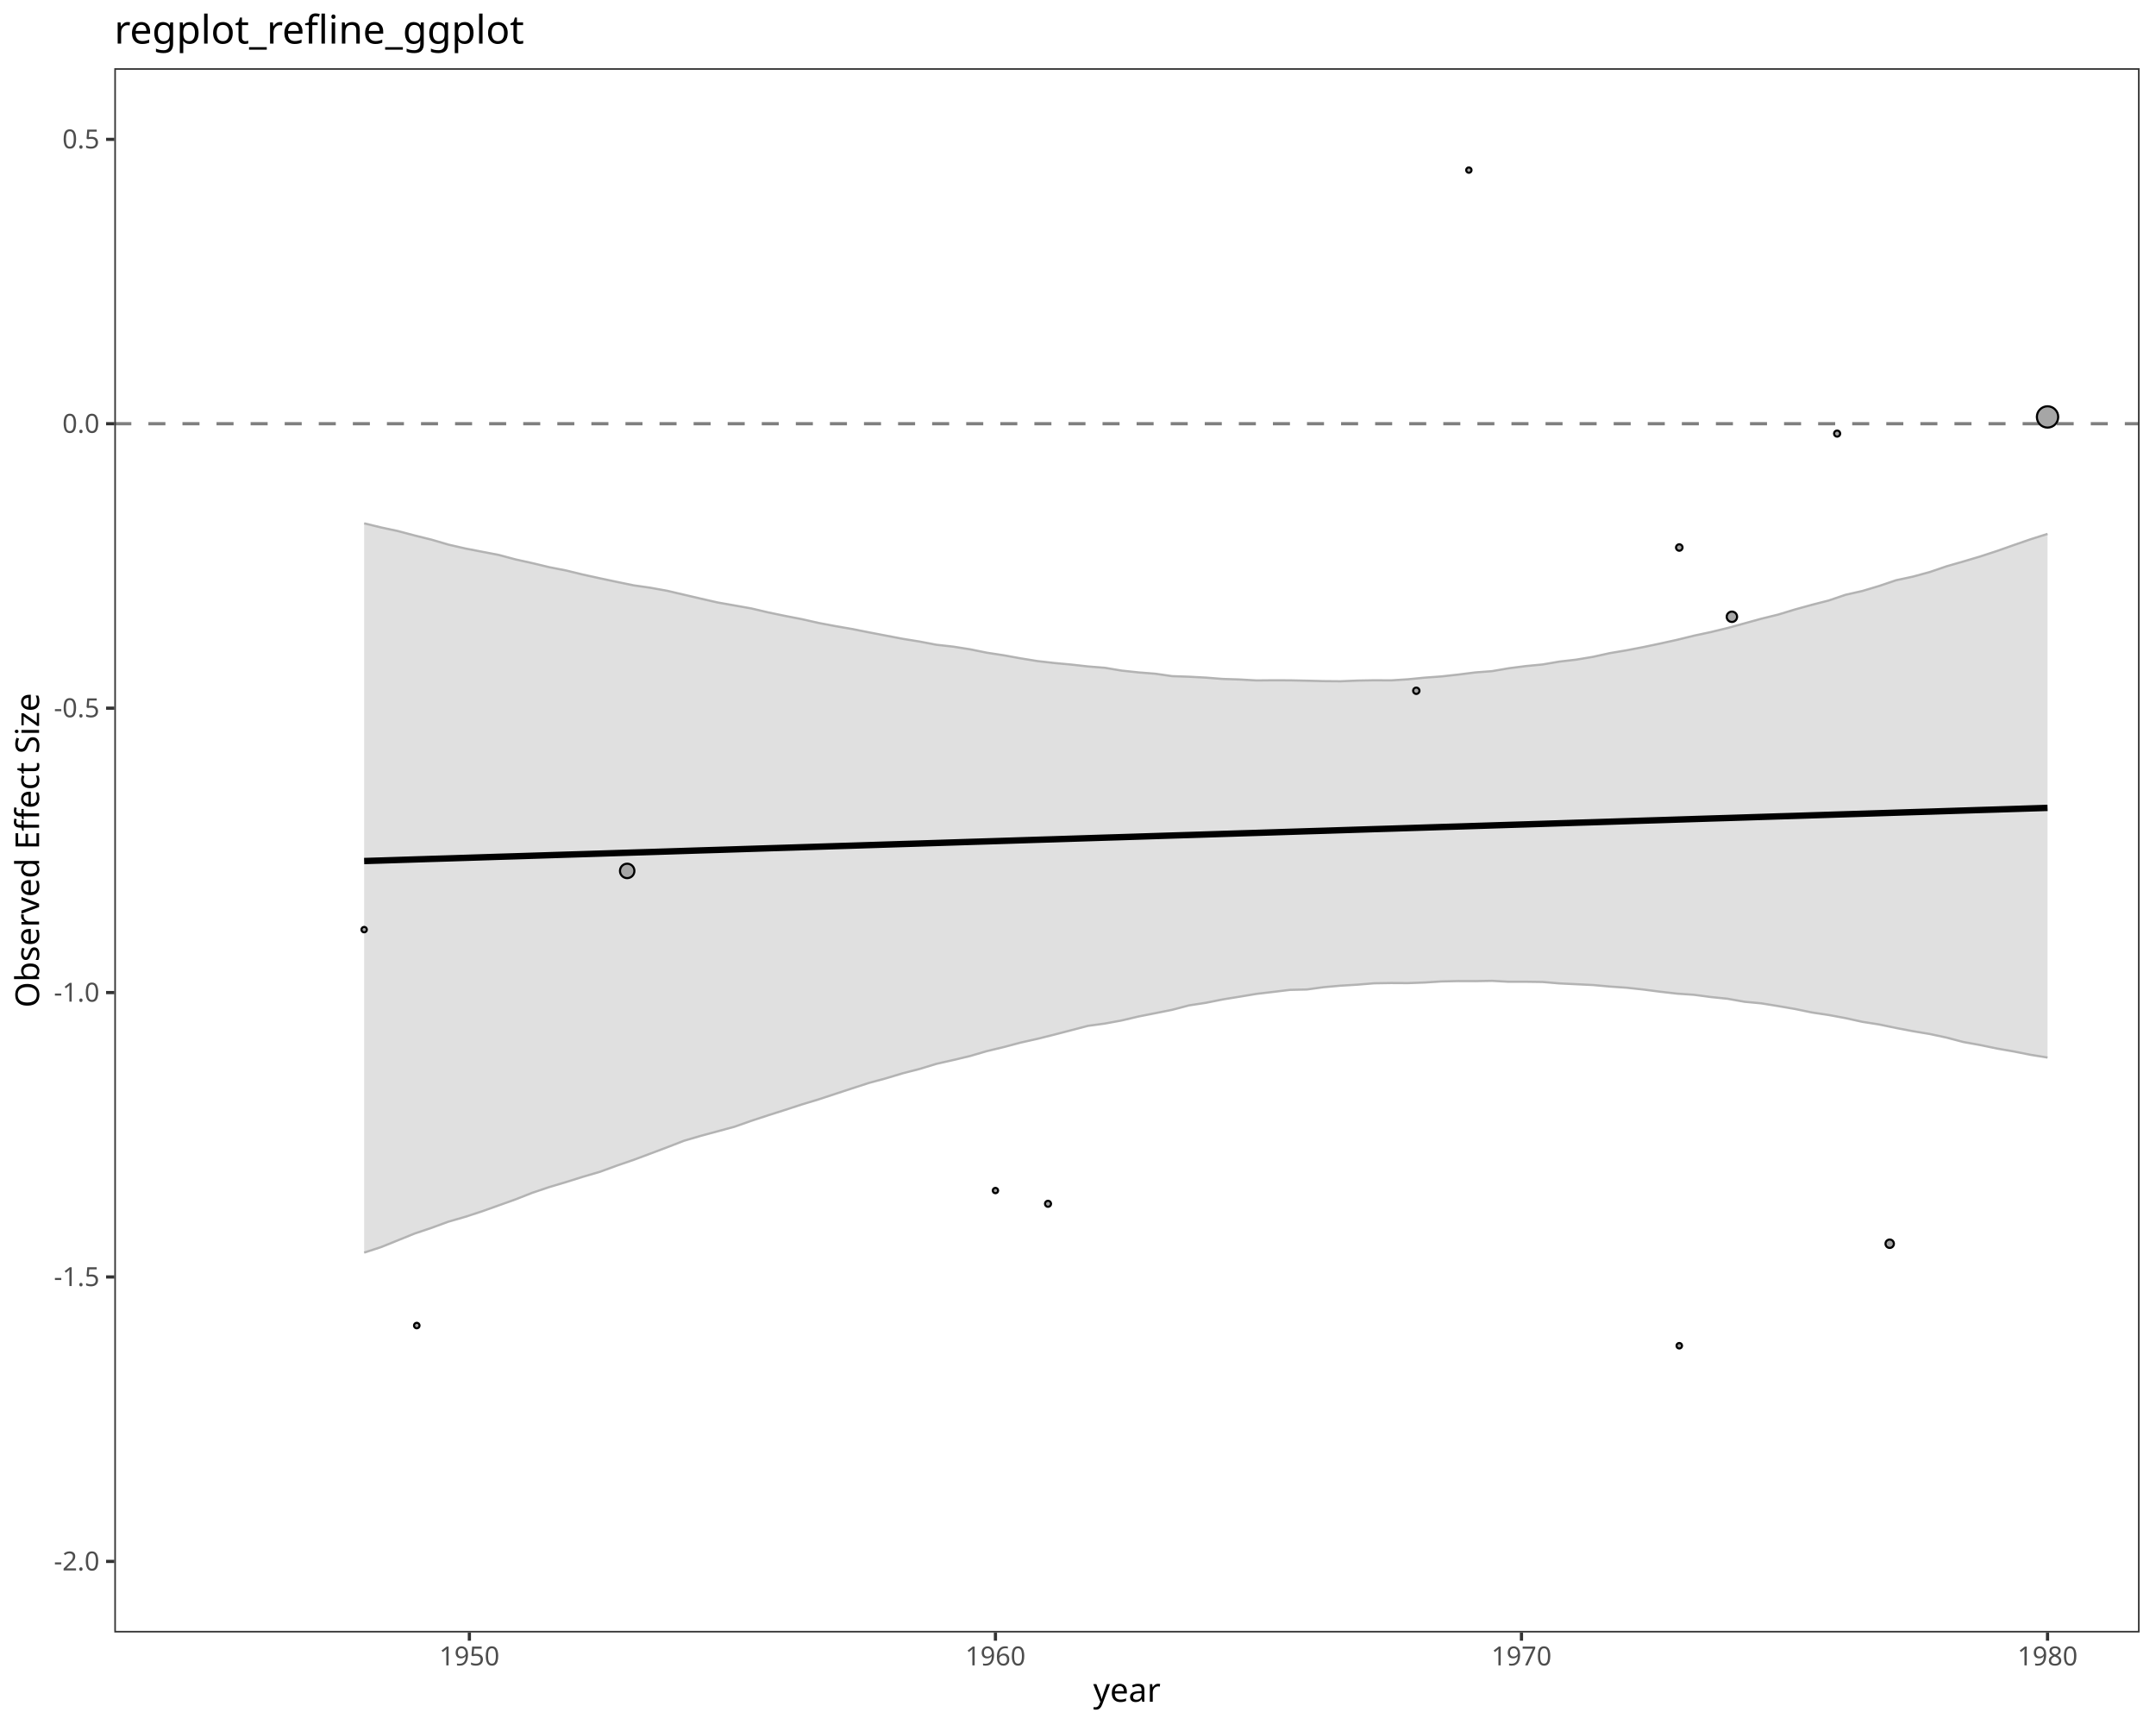
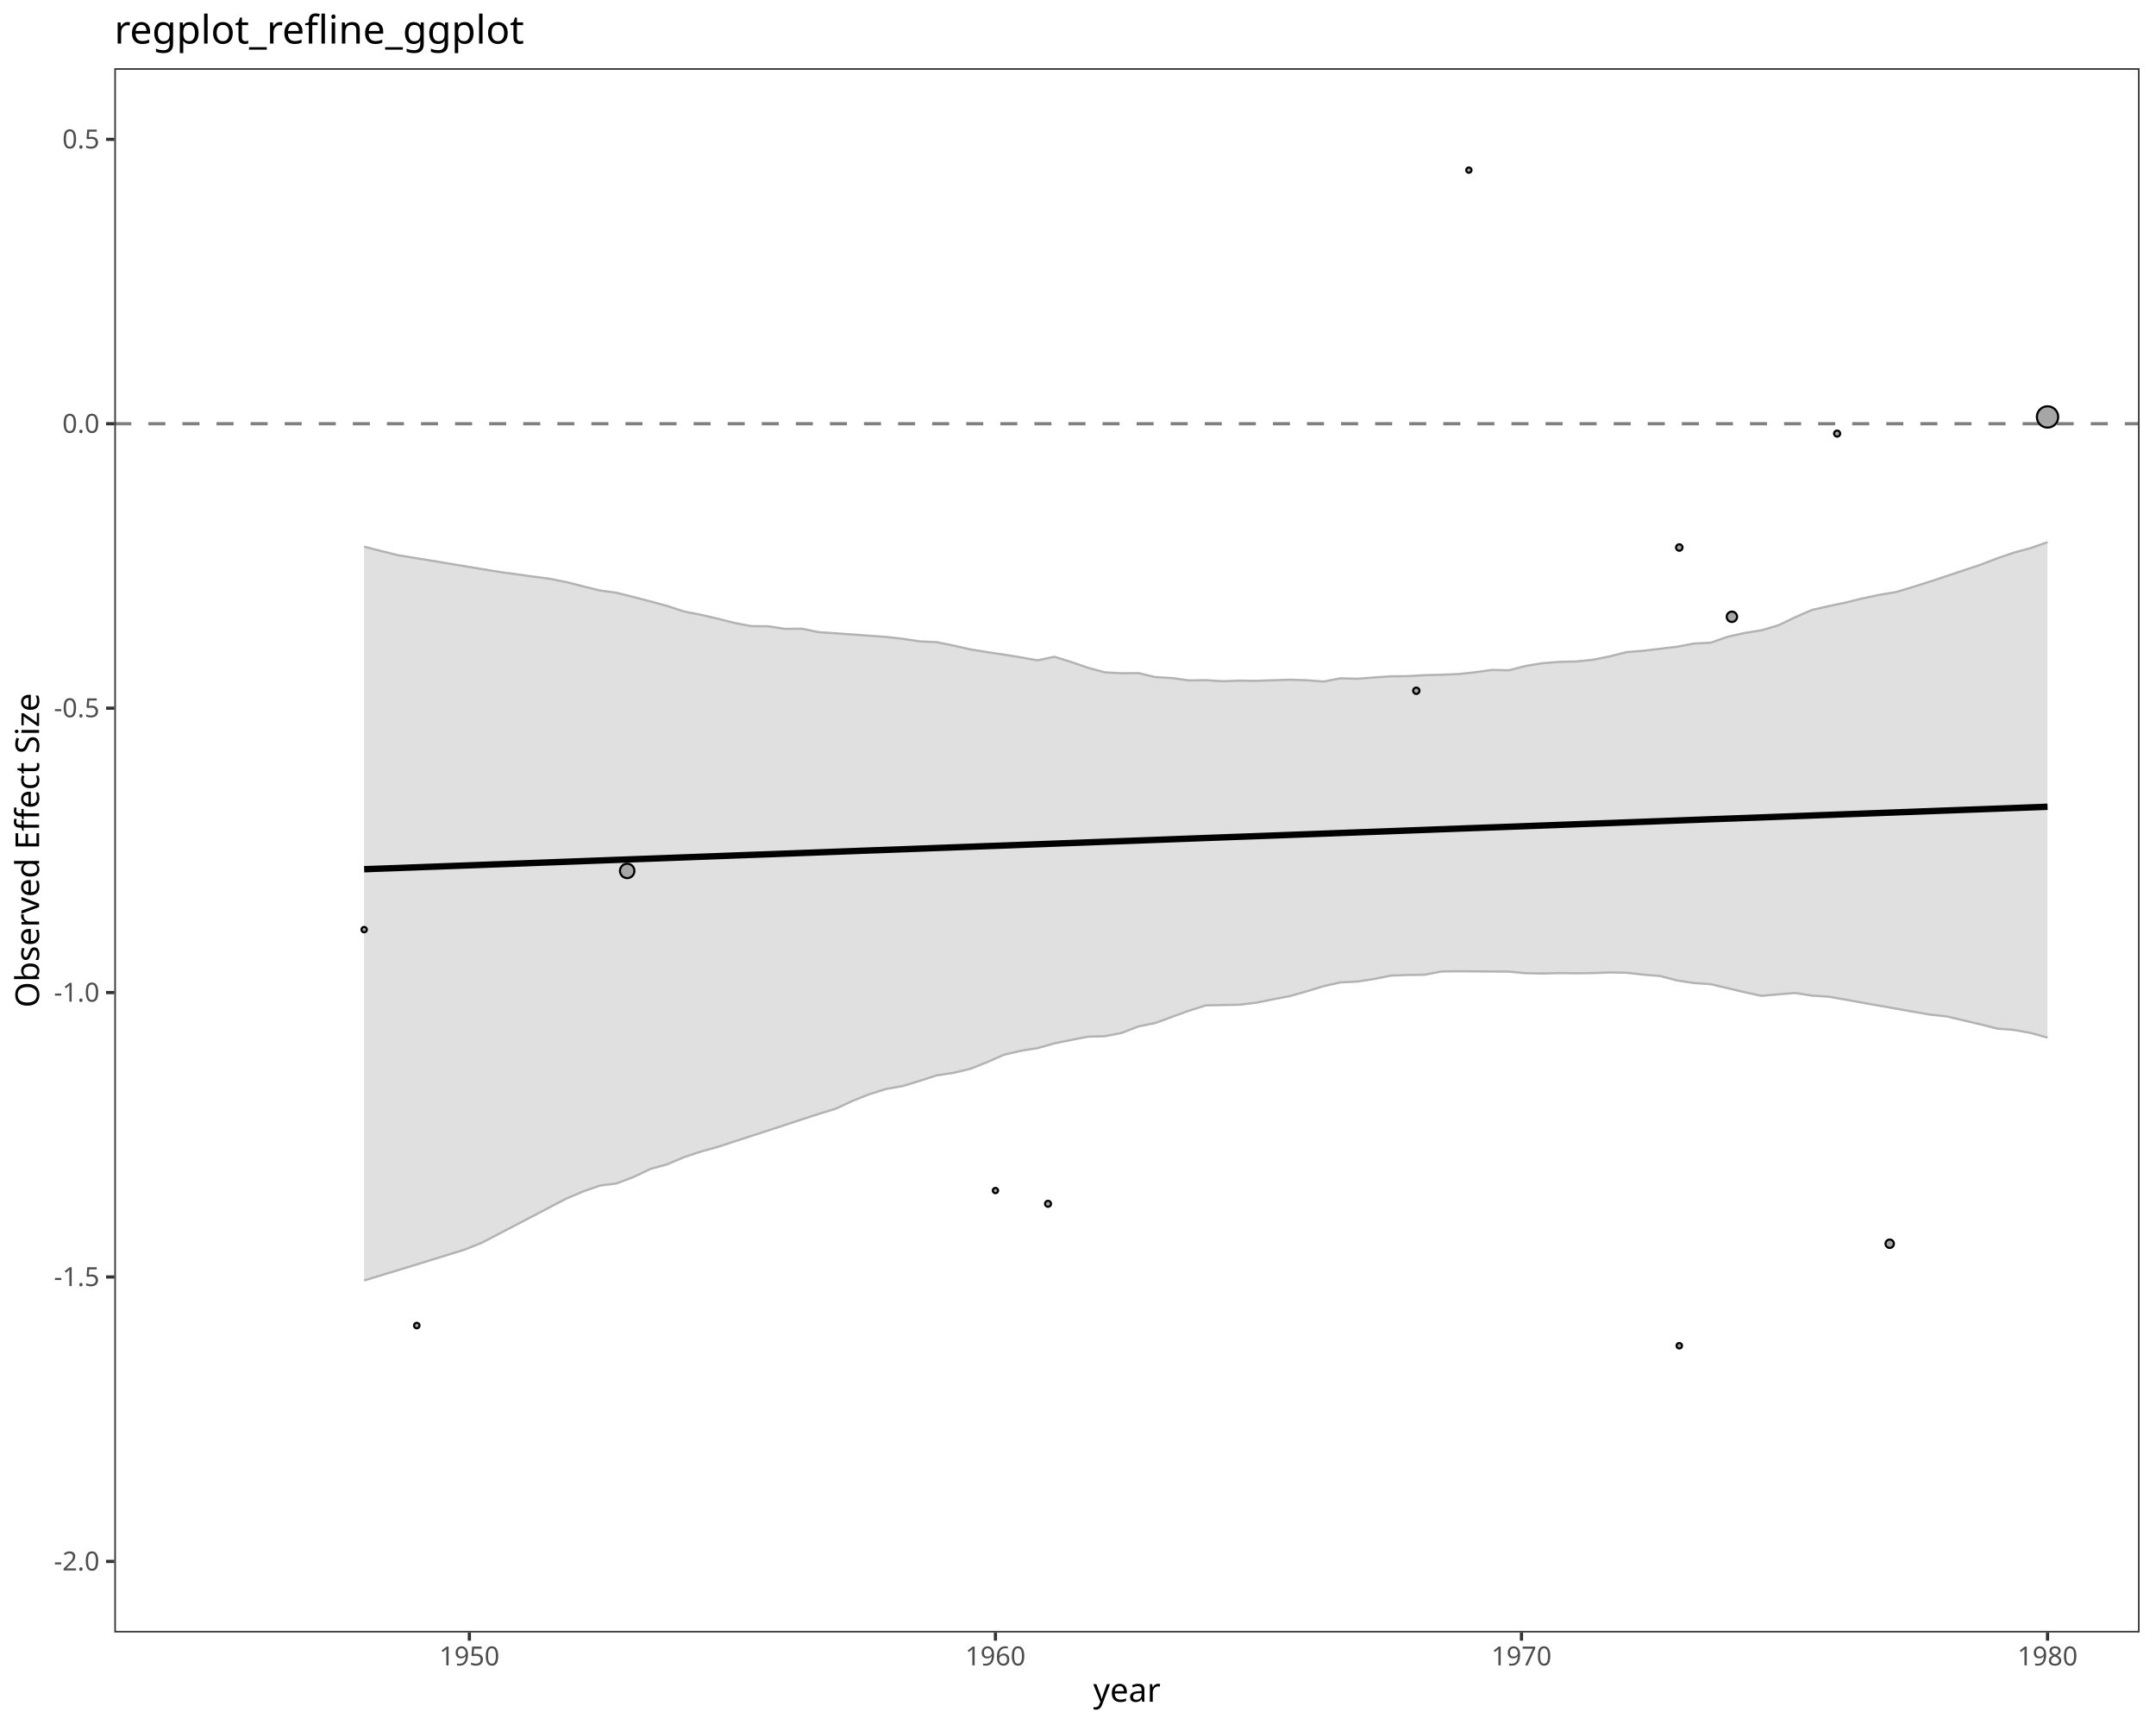
<svg xmlns="http://www.w3.org/2000/svg" class="svglite" data-engine-version="2.0" width="720.00pt" height="576.00pt" viewBox="0 0 720.00 576.00">
  <defs>
    <style type="text/css">
    .svglite line, .svglite polyline, .svglite polygon, .svglite path, .svglite rect, .svglite circle {
      fill: none;
      stroke: #000000;
      stroke-linecap: round;
      stroke-linejoin: round;
      stroke-miterlimit: 10.00;
    }
  </style>
  </defs>
  <rect width="100%" height="100%" style="stroke: none; fill: #FFFFFF;" />
  <defs>
    <clipPath id="cpMC4wMHw3MjAuMDB8MC4wMHw1NzYuMDA=">
      <rect x="0.00" y="0.00" width="720.00" height="576.00" />
    </clipPath>
  </defs>
  <g clip-path="url(#cpMC4wMHw3MjAuMDB8MC4wMHw1NzYuMDA=)">
    <rect x="0.00" y="0.00" width="720.00" height="576.00" style="stroke-width: 1.07; stroke: #FFFFFF; fill: #FFFFFF;" />
  </g>
  <defs>
    <clipPath id="cpMzguMTd8NzE0LjUyfDIyLjc4fDU0NS4xMQ==">
      <rect x="38.17" y="22.78" width="676.35" height="522.33" />
    </clipPath>
  </defs>
  <g clip-path="url(#cpMzguMTd8NzE0LjUyfDIyLjc4fDU0NS4xMQ==)">
    <rect x="38.17" y="22.78" width="676.35" height="522.33" style="stroke-width: 1.07; stroke: none; fill: #FFFFFF;" />
    <line x1="38.17" y1="141.49" x2="714.52" y2="141.49" style="stroke-width: 1.07; stroke: #7F7F7F; stroke-dasharray: 5.69,5.69; stroke-linecap: butt;" />
-     <polygon points="121.61,418.26 127.24,416.43 132.86,414.16 138.48,411.89 144.10,410.00 149.72,407.94 155.34,406.32 160.97,404.48 166.59,402.48 172.21,400.47 177.83,398.26 183.45,396.37 189.07,394.70 194.70,392.93 200.32,391.29 205.94,389.23 211.56,387.30 217.18,385.21 222.80,383.09 228.43,380.91 234.05,379.27 239.67,377.75 245.29,376.23 250.91,374.25 256.53,372.41 262.16,370.62 267.78,368.79 273.40,367.09 279.02,365.24 284.64,363.40 290.26,361.58 295.89,360.06 301.51,358.37 307.13,356.93 312.75,355.22 318.37,353.95 323.99,352.61 329.61,350.97 335.24,349.62 340.86,348.13 346.48,346.87 352.10,345.47 357.72,344.01 363.34,342.54 368.97,341.78 374.59,340.74 380.21,339.42 385.83,338.31 391.45,337.19 397.07,335.71 402.70,334.85 408.32,333.72 413.94,332.81 419.56,331.87 425.18,331.21 430.80,330.53 436.43,330.40 442.05,329.63 447.67,329.13 453.29,328.79 458.91,328.33 464.53,328.24 470.16,328.27 475.78,328.07 481.40,327.71 487.02,327.59 492.64,327.61 498.26,327.51 503.89,327.82 509.51,327.81 515.13,327.89 520.75,328.37 526.37,328.64 531.99,328.91 537.61,329.42 543.24,329.81 548.86,330.42 554.48,331.15 560.10,331.79 565.72,332.17 571.34,332.92 576.97,333.50 582.59,334.50 588.21,335.03 593.83,335.94 599.45,336.91 605.07,338.07 610.70,338.92 616.32,339.96 621.94,341.20 627.56,342.08 633.18,343.25 638.80,344.32 644.43,345.26 650.05,346.46 655.67,347.94 661.29,348.95 666.91,350.12 672.53,351.10 678.16,352.22 683.78,353.13 683.78,178.28 678.16,180.06 672.53,182.00 666.91,183.98 661.29,185.82 655.67,187.49 650.05,189.10 644.43,191.02 638.80,192.55 633.18,193.76 627.56,195.66 621.94,197.34 616.32,198.61 610.70,200.52 605.07,201.96 599.45,203.51 593.83,205.22 588.21,206.60 582.59,208.15 576.97,209.69 571.34,211.06 565.72,212.26 560.10,213.64 554.48,214.88 548.86,216.06 543.24,217.14 537.61,218.09 531.99,219.33 526.37,220.27 520.75,220.92 515.13,221.88 509.51,222.42 503.89,223.14 498.26,224.11 492.64,224.54 487.02,225.25 481.40,225.87 475.78,226.28 470.16,226.83 464.53,227.19 458.91,227.16 453.29,227.26 447.67,227.49 442.05,227.44 436.43,227.30 430.80,227.18 425.18,227.16 419.56,227.21 413.94,226.89 408.32,226.71 402.70,226.27 397.07,225.97 391.45,225.78 385.83,224.97 380.21,224.53 374.59,223.93 368.97,222.99 363.34,222.54 357.72,221.91 352.10,221.39 346.48,220.75 340.86,219.84 335.24,218.82 329.61,217.96 323.99,216.82 318.37,215.93 312.75,215.30 307.13,214.23 301.51,213.32 295.89,212.25 290.26,211.17 284.64,210.05 279.02,209.08 273.40,208.02 267.78,206.75 262.16,205.66 256.53,204.49 250.91,203.17 245.29,202.17 239.67,201.18 234.05,199.90 228.43,198.59 222.80,197.27 217.18,196.26 211.56,195.45 205.94,194.29 200.32,193.10 194.70,191.87 189.07,190.50 183.45,189.40 177.83,188.05 172.21,186.81 166.59,185.31 160.97,184.23 155.34,183.14 149.72,181.85 144.10,180.20 138.48,178.81 132.86,177.32 127.24,176.12 121.61,174.75 " style="stroke-width: 1.07; stroke: none; stroke-linecap: butt; fill: #B3B3B3; fill-opacity: 0.40;" />
-     <polyline points="121.61,418.26 127.24,416.43 132.86,414.16 138.48,411.89 144.10,410.00 149.72,407.94 155.34,406.32 160.97,404.48 166.59,402.48 172.21,400.47 177.83,398.26 183.45,396.37 189.07,394.70 194.70,392.93 200.32,391.29 205.94,389.23 211.56,387.30 217.18,385.21 222.80,383.09 228.43,380.91 234.05,379.27 239.67,377.75 245.29,376.23 250.91,374.25 256.53,372.41 262.16,370.62 267.78,368.79 273.40,367.09 279.02,365.24 284.64,363.40 290.26,361.58 295.89,360.06 301.51,358.37 307.13,356.93 312.75,355.22 318.37,353.95 323.99,352.61 329.61,350.97 335.24,349.62 340.86,348.13 346.48,346.87 352.10,345.47 357.72,344.01 363.34,342.54 368.97,341.78 374.59,340.74 380.21,339.42 385.83,338.31 391.45,337.19 397.07,335.71 402.70,334.85 408.32,333.72 413.94,332.81 419.56,331.87 425.18,331.21 430.80,330.53 436.43,330.40 442.05,329.63 447.67,329.13 453.29,328.79 458.91,328.33 464.53,328.24 470.16,328.27 475.78,328.07 481.40,327.71 487.02,327.59 492.64,327.61 498.26,327.51 503.89,327.82 509.51,327.81 515.13,327.89 520.75,328.37 526.37,328.64 531.99,328.91 537.61,329.42 543.24,329.81 548.86,330.42 554.48,331.15 560.10,331.79 565.72,332.17 571.34,332.92 576.97,333.50 582.59,334.50 588.21,335.03 593.83,335.94 599.45,336.91 605.07,338.07 610.70,338.92 616.32,339.96 621.94,341.20 627.56,342.08 633.18,343.25 638.80,344.32 644.43,345.26 650.05,346.46 655.67,347.94 661.29,348.95 666.91,350.12 672.53,351.10 678.16,352.22 683.78,353.13 " style="stroke-width: 0.75; stroke: #B3B3B3; stroke-linecap: butt;" />
-     <polyline points="121.61,174.75 127.24,176.12 132.86,177.32 138.48,178.81 144.10,180.20 149.72,181.85 155.34,183.14 160.97,184.23 166.59,185.31 172.21,186.81 177.83,188.05 183.45,189.40 189.07,190.50 194.70,191.87 200.32,193.10 205.94,194.29 211.56,195.45 217.18,196.26 222.80,197.27 228.43,198.59 234.05,199.90 239.67,201.18 245.29,202.17 250.91,203.17 256.53,204.49 262.16,205.66 267.78,206.75 273.40,208.02 279.02,209.08 284.64,210.05 290.26,211.17 295.89,212.25 301.51,213.32 307.13,214.23 312.75,215.30 318.37,215.93 323.99,216.82 329.61,217.96 335.24,218.82 340.86,219.84 346.48,220.75 352.10,221.39 357.72,221.91 363.34,222.54 368.97,222.99 374.59,223.93 380.21,224.53 385.83,224.97 391.45,225.78 397.07,225.97 402.70,226.27 408.32,226.71 413.94,226.89 419.56,227.21 425.18,227.16 430.80,227.18 436.43,227.30 442.05,227.44 447.67,227.49 453.29,227.26 458.91,227.16 464.53,227.19 470.16,226.83 475.78,226.28 481.40,225.87 487.02,225.25 492.64,224.54 498.26,224.11 503.89,223.14 509.51,222.42 515.13,221.88 520.75,220.92 526.37,220.27 531.99,219.33 537.61,218.09 543.24,217.14 548.86,216.06 554.48,214.88 560.10,213.64 565.72,212.26 571.34,211.06 576.97,209.69 582.59,208.15 588.21,206.60 593.83,205.22 599.45,203.51 605.07,201.96 610.70,200.52 616.32,198.61 621.94,197.34 627.56,195.66 633.18,193.76 638.80,192.55 644.43,191.02 650.05,189.10 655.67,187.49 661.29,185.82 666.91,183.98 672.53,182.00 678.16,180.06 683.78,178.28 " style="stroke-width: 0.75; stroke: #B3B3B3; stroke-linecap: butt;" />
-     <polyline points="121.61,287.51 127.24,287.34 132.86,287.16 138.48,286.98 144.10,286.80 149.72,286.63 155.34,286.45 160.97,286.27 166.59,286.09 172.21,285.92 177.83,285.74 183.45,285.56 189.07,285.38 194.70,285.21 200.32,285.03 205.94,284.85 211.56,284.67 217.18,284.50 222.80,284.32 228.43,284.14 234.05,283.96 239.67,283.79 245.29,283.61 250.91,283.43 256.53,283.25 262.16,283.08 267.78,282.90 273.40,282.72 279.02,282.54 284.64,282.37 290.26,282.19 295.89,282.01 301.51,281.83 307.13,281.66 312.75,281.48 318.37,281.30 323.99,281.12 329.61,280.95 335.24,280.77 340.86,280.59 346.48,280.41 352.10,280.24 357.72,280.06 363.34,279.88 368.97,279.70 374.59,279.53 380.21,279.35 385.83,279.17 391.45,278.99 397.07,278.82 402.70,278.64 408.32,278.46 413.94,278.28 419.56,278.11 425.18,277.93 430.80,277.75 436.43,277.57 442.05,277.40 447.67,277.22 453.29,277.04 458.91,276.86 464.53,276.69 470.16,276.51 475.78,276.33 481.40,276.15 487.02,275.98 492.64,275.80 498.26,275.62 503.89,275.44 509.51,275.27 515.13,275.09 520.75,274.91 526.37,274.73 531.99,274.56 537.61,274.38 543.24,274.20 548.86,274.02 554.48,273.85 560.10,273.67 565.72,273.49 571.34,273.31 576.97,273.14 582.59,272.96 588.21,272.78 593.83,272.60 599.45,272.43 605.07,272.25 610.70,272.07 616.32,271.89 621.94,271.72 627.56,271.54 633.18,271.36 638.80,271.18 644.43,271.01 650.05,270.83 655.67,270.65 661.29,270.47 666.91,270.30 672.53,270.12 678.16,269.94 683.78,269.76 " style="stroke-width: 2.13; stroke-linecap: butt;" />
+     <polygon points="121.61,427.57 127.24,425.85 132.86,424.14 138.48,422.42 144.10,420.69 149.72,418.95 155.34,417.20 160.97,414.93 166.59,412.00 172.21,409.06 177.83,406.13 183.45,403.19 189.07,400.24 194.70,397.85 200.32,395.89 205.94,395.15 211.56,393.02 217.18,390.34 222.80,388.78 228.43,386.39 234.05,384.53 239.67,382.97 245.29,381.14 250.91,379.31 256.53,377.48 262.16,375.65 267.78,373.78 273.40,371.96 279.02,370.24 284.64,367.64 290.26,365.39 295.89,363.63 301.51,362.63 307.13,360.92 312.75,359.09 318.37,358.25 323.99,356.90 329.61,354.69 335.24,352.20 340.86,350.88 346.48,349.99 352.10,348.40 357.72,347.25 363.34,346.15 368.97,346.00 374.59,344.90 380.21,342.72 385.83,341.59 391.45,339.52 397.07,337.48 402.70,335.71 408.32,335.60 413.94,335.49 419.56,334.81 425.18,333.68 430.80,332.60 436.43,331.00 442.05,329.29 447.67,328.02 453.29,327.76 458.91,326.89 464.53,325.76 470.16,325.56 475.78,325.47 481.40,324.39 487.02,324.31 492.64,324.36 498.26,324.39 503.89,324.43 509.51,324.96 515.13,325.07 520.75,324.92 526.37,324.99 531.99,324.92 537.61,324.71 543.24,324.81 548.86,325.45 554.48,325.91 560.10,327.40 565.72,328.24 571.34,328.63 576.97,329.97 582.59,331.30 588.21,332.52 593.83,332.04 599.45,331.56 605.07,332.44 610.70,332.81 616.32,333.79 621.94,334.80 627.56,335.81 633.18,336.79 638.80,337.80 644.43,338.77 650.05,339.38 655.67,340.71 661.29,342.02 666.91,343.44 672.53,343.89 678.16,344.91 683.78,346.48 683.78,181.04 678.16,183.01 672.53,184.54 666.91,186.47 661.29,188.62 655.67,190.49 650.05,192.36 644.43,194.24 638.80,196.01 633.18,197.70 627.56,198.64 621.94,199.83 616.32,201.22 610.70,202.39 605.07,203.68 599.45,206.14 593.83,208.83 588.21,210.47 582.59,211.38 576.97,212.62 571.34,214.60 565.72,214.89 560.10,215.95 554.48,216.62 548.86,217.30 543.24,217.75 537.61,219.17 531.99,220.31 526.37,220.88 520.75,221.01 515.13,221.46 509.51,222.37 503.89,223.82 498.26,223.70 492.64,224.49 487.02,225.08 481.40,225.31 475.78,225.45 470.16,225.77 464.53,225.84 458.91,226.21 453.29,226.65 447.67,226.50 442.05,227.58 436.43,227.15 430.80,226.97 425.18,227.15 419.56,227.34 413.94,227.26 408.32,227.48 402.70,227.12 397.07,227.20 391.45,226.42 385.83,226.10 380.21,224.76 374.59,224.81 368.97,224.51 363.34,222.99 357.72,221.05 352.10,219.30 346.48,220.50 340.86,219.50 335.24,218.59 329.61,217.75 323.99,216.82 318.37,215.56 312.75,214.42 307.13,214.17 301.51,213.31 295.89,212.68 290.26,212.27 284.64,211.87 279.02,211.47 273.40,211.09 267.78,209.93 262.16,209.99 256.53,209.13 250.91,209.08 245.29,208.02 239.67,206.59 234.05,205.29 228.43,204.18 222.80,202.34 217.18,200.81 211.56,199.36 205.94,197.94 200.32,197.17 194.70,195.78 189.07,194.36 183.45,193.24 177.83,192.51 172.21,191.72 166.59,190.95 160.97,190.02 155.34,189.09 149.72,188.15 144.10,187.22 138.48,186.30 132.86,185.38 127.24,183.97 121.61,182.55 " style="stroke-width: 1.07; stroke: none; stroke-linecap: butt; fill: #B3B3B3; fill-opacity: 0.40;" />
+     <polyline points="121.61,427.57 127.24,425.85 132.86,424.14 138.48,422.42 144.10,420.69 149.72,418.95 155.34,417.20 160.97,414.93 166.59,412.00 172.21,409.06 177.83,406.13 183.45,403.19 189.07,400.24 194.70,397.85 200.32,395.89 205.94,395.15 211.56,393.02 217.18,390.34 222.80,388.78 228.43,386.39 234.05,384.53 239.67,382.97 245.29,381.14 250.91,379.31 256.53,377.48 262.16,375.65 267.78,373.78 273.40,371.96 279.02,370.24 284.64,367.64 290.26,365.39 295.89,363.63 301.51,362.63 307.13,360.92 312.75,359.09 318.37,358.25 323.99,356.90 329.61,354.69 335.24,352.20 340.86,350.88 346.48,349.99 352.10,348.40 357.72,347.25 363.34,346.15 368.97,346.00 374.59,344.90 380.21,342.72 385.83,341.59 391.45,339.52 397.07,337.48 402.70,335.71 408.32,335.60 413.94,335.49 419.56,334.81 425.18,333.68 430.80,332.60 436.43,331.00 442.05,329.29 447.67,328.02 453.29,327.76 458.91,326.89 464.53,325.76 470.16,325.56 475.78,325.47 481.40,324.39 487.02,324.31 492.64,324.36 498.26,324.39 503.89,324.43 509.51,324.96 515.13,325.07 520.75,324.92 526.37,324.99 531.99,324.92 537.61,324.71 543.24,324.81 548.86,325.45 554.48,325.91 560.10,327.40 565.72,328.24 571.34,328.63 576.97,329.97 582.59,331.30 588.21,332.52 593.83,332.04 599.45,331.56 605.07,332.44 610.70,332.81 616.32,333.79 621.94,334.80 627.56,335.81 633.18,336.79 638.80,337.80 644.43,338.77 650.05,339.38 655.67,340.71 661.29,342.02 666.91,343.44 672.53,343.89 678.16,344.91 683.78,346.48 " style="stroke-width: 0.75; stroke: #B3B3B3; stroke-linecap: butt;" />
+     <polyline points="121.61,182.55 127.24,183.97 132.86,185.38 138.48,186.30 144.10,187.22 149.72,188.15 155.34,189.09 160.97,190.02 166.59,190.95 172.21,191.72 177.83,192.51 183.45,193.24 189.07,194.36 194.70,195.78 200.32,197.17 205.94,197.94 211.56,199.36 217.18,200.81 222.80,202.34 228.43,204.18 234.05,205.29 239.67,206.59 245.29,208.02 250.91,209.08 256.53,209.13 262.16,209.99 267.78,209.93 273.40,211.09 279.02,211.47 284.64,211.87 290.26,212.27 295.89,212.68 301.51,213.31 307.13,214.17 312.75,214.42 318.37,215.56 323.99,216.82 329.61,217.75 335.24,218.59 340.86,219.50 346.48,220.50 352.10,219.30 357.72,221.05 363.34,222.99 368.97,224.51 374.59,224.81 380.21,224.76 385.83,226.10 391.45,226.42 397.07,227.20 402.70,227.12 408.32,227.48 413.94,227.26 419.56,227.34 425.18,227.15 430.80,226.97 436.43,227.15 442.05,227.58 447.67,226.50 453.29,226.65 458.91,226.21 464.53,225.84 470.16,225.77 475.78,225.45 481.40,225.31 487.02,225.08 492.64,224.49 498.26,223.70 503.89,223.82 509.51,222.37 515.13,221.46 520.75,221.01 526.37,220.88 531.99,220.31 537.61,219.17 543.24,217.75 548.86,217.30 554.48,216.62 560.10,215.95 565.72,214.89 571.34,214.60 576.97,212.62 582.59,211.38 588.21,210.47 593.83,208.83 599.45,206.14 605.07,203.68 610.70,202.39 616.32,201.22 621.94,199.83 627.56,198.64 633.18,197.70 638.80,196.01 644.43,194.24 650.05,192.36 655.67,190.49 661.29,188.62 666.91,186.47 672.53,184.54 678.16,183.01 683.78,181.04 " style="stroke-width: 0.75; stroke: #B3B3B3; stroke-linecap: butt;" />
+     <polyline points="121.61,290.25 127.24,290.04 132.86,289.84 138.48,289.63 144.10,289.42 149.72,289.21 155.34,289.00 160.97,288.79 166.59,288.58 172.21,288.38 177.83,288.17 183.45,287.96 189.07,287.75 194.70,287.54 200.32,287.33 205.94,287.12 211.56,286.91 217.18,286.71 222.80,286.50 228.43,286.29 234.05,286.08 239.67,285.87 245.29,285.66 250.91,285.45 256.53,285.25 262.16,285.04 267.78,284.83 273.40,284.62 279.02,284.41 284.64,284.20 290.26,283.99 295.89,283.79 301.51,283.58 307.13,283.37 312.75,283.16 318.37,282.95 323.99,282.74 329.61,282.53 335.24,282.33 340.86,282.12 346.48,281.91 352.10,281.70 357.72,281.49 363.34,281.28 368.97,281.07 374.59,280.87 380.21,280.66 385.83,280.45 391.45,280.24 397.07,280.03 402.70,279.82 408.32,279.61 413.94,279.40 419.56,279.20 425.18,278.99 430.80,278.78 436.43,278.57 442.05,278.36 447.67,278.15 453.29,277.94 458.91,277.74 464.53,277.53 470.16,277.32 475.78,277.11 481.40,276.90 487.02,276.69 492.64,276.48 498.26,276.28 503.89,276.07 509.51,275.86 515.13,275.65 520.75,275.44 526.37,275.23 531.99,275.02 537.61,274.82 543.24,274.61 548.86,274.40 554.48,274.19 560.10,273.98 565.72,273.77 571.34,273.56 576.97,273.35 582.59,273.15 588.21,272.94 593.83,272.73 599.45,272.52 605.07,272.31 610.70,272.10 616.32,271.89 621.94,271.69 627.56,271.48 633.18,271.27 638.80,271.06 644.43,270.85 650.05,270.64 655.67,270.43 661.29,270.23 666.91,270.02 672.53,269.81 678.16,269.60 683.78,269.39 " style="stroke-width: 2.13; stroke-linecap: butt;" />
    <circle cx="121.61" cy="310.41" r="0.90" style="stroke-width: 0.71; fill: #A6A6A6;" />
    <circle cx="139.18" cy="442.62" r="0.92" style="stroke-width: 0.71; fill: #A6A6A6;" />
    <circle cx="332.43" cy="397.54" r="0.89" style="stroke-width: 0.71; fill: #A6A6A6;" />
    <circle cx="631.07" cy="415.30" r="1.40" style="stroke-width: 0.71; fill: #A6A6A6;" />
    <circle cx="560.80" cy="182.82" r="1.08" style="stroke-width: 0.71; fill: #A6A6A6;" />
    <circle cx="209.45" cy="290.81" r="2.41" style="stroke-width: 0.71; fill: #A6A6A6;" />
    <circle cx="560.80" cy="449.36" r="0.92" style="stroke-width: 0.71; fill: #A6A6A6;" />
    <circle cx="683.78" cy="139.22" r="3.56" style="stroke-width: 0.71; fill: #A6A6A6;" />
    <circle cx="472.97" cy="230.65" r="1.06" style="stroke-width: 0.71; fill: #A6A6A6;" />
    <circle cx="349.99" cy="401.96" r="1.01" style="stroke-width: 0.71; fill: #A6A6A6;" />
    <circle cx="578.37" cy="205.95" r="1.73" style="stroke-width: 0.71; fill: #A6A6A6;" />
    <circle cx="490.53" cy="56.80" r="0.89" style="stroke-width: 0.71; fill: #A6A6A6;" />
    <circle cx="613.51" cy="144.78" r="1.02" style="stroke-width: 0.71; fill: #A6A6A6;" />
    <rect x="38.17" y="22.78" width="676.35" height="522.33" style="stroke-width: 1.07; stroke: #333333;" />
  </g>
  <g clip-path="url(#cpMC4wMHw3MjAuMDB8MC4wMHw1NzYuMDA=)">
    <text x="33.24" y="524.40" text-anchor="end" style="font-size: 8.80px; fill: #4D4D4D; font-family: sans;" textLength="15.16px" lengthAdjust="spacingAndGlyphs">-2.0</text>
    <text x="33.24" y="429.43" text-anchor="end" style="font-size: 8.80px; fill: #4D4D4D; font-family: sans;" textLength="15.16px" lengthAdjust="spacingAndGlyphs">-1.5</text>
    <text x="33.24" y="334.46" text-anchor="end" style="font-size: 8.80px; fill: #4D4D4D; font-family: sans;" textLength="15.16px" lengthAdjust="spacingAndGlyphs">-1.0</text>
    <text x="33.24" y="239.49" text-anchor="end" style="font-size: 8.80px; fill: #4D4D4D; font-family: sans;" textLength="15.16px" lengthAdjust="spacingAndGlyphs">-0.5</text>
    <text x="33.24" y="144.52" text-anchor="end" style="font-size: 8.80px; fill: #4D4D4D; font-family: sans;" textLength="12.23px" lengthAdjust="spacingAndGlyphs">0.0</text>
    <text x="33.24" y="49.55" text-anchor="end" style="font-size: 8.80px; fill: #4D4D4D; font-family: sans;" textLength="12.23px" lengthAdjust="spacingAndGlyphs">0.5</text>
    <polyline points="35.43,521.37 38.17,521.37 " style="stroke-width: 1.07; stroke: #333333; stroke-linecap: butt;" />
    <polyline points="35.43,426.40 38.17,426.40 " style="stroke-width: 1.07; stroke: #333333; stroke-linecap: butt;" />
    <polyline points="35.43,331.43 38.17,331.43 " style="stroke-width: 1.07; stroke: #333333; stroke-linecap: butt;" />
    <polyline points="35.43,236.46 38.17,236.46 " style="stroke-width: 1.07; stroke: #333333; stroke-linecap: butt;" />
    <polyline points="35.43,141.49 38.17,141.49 " style="stroke-width: 1.07; stroke: #333333; stroke-linecap: butt;" />
    <polyline points="35.43,46.53 38.17,46.53 " style="stroke-width: 1.07; stroke: #333333; stroke-linecap: butt;" />
    <polyline points="156.75,547.85 156.75,545.11 " style="stroke-width: 1.07; stroke: #333333; stroke-linecap: butt;" />
    <polyline points="332.43,547.85 332.43,545.11 " style="stroke-width: 1.07; stroke: #333333; stroke-linecap: butt;" />
    <polyline points="508.10,547.85 508.10,545.11 " style="stroke-width: 1.07; stroke: #333333; stroke-linecap: butt;" />
    <polyline points="683.78,547.85 683.78,545.11 " style="stroke-width: 1.07; stroke: #333333; stroke-linecap: butt;" />
    <text x="156.75" y="556.10" text-anchor="middle" style="font-size: 8.80px; fill: #4D4D4D; font-family: sans;" textLength="19.58px" lengthAdjust="spacingAndGlyphs">1950</text>
    <text x="332.43" y="556.10" text-anchor="middle" style="font-size: 8.80px; fill: #4D4D4D; font-family: sans;" textLength="19.58px" lengthAdjust="spacingAndGlyphs">1960</text>
    <text x="508.10" y="556.10" text-anchor="middle" style="font-size: 8.80px; fill: #4D4D4D; font-family: sans;" textLength="19.58px" lengthAdjust="spacingAndGlyphs">1970</text>
    <text x="683.78" y="556.10" text-anchor="middle" style="font-size: 8.80px; fill: #4D4D4D; font-family: sans;" textLength="19.58px" lengthAdjust="spacingAndGlyphs">1980</text>
    <text x="376.34" y="568.24" text-anchor="middle" style="font-size: 11.00px; font-family: sans;" textLength="21.40px" lengthAdjust="spacingAndGlyphs">year</text>
    <text transform="translate(13.05,283.95) rotate(-90)" text-anchor="middle" style="font-size: 11.00px; font-family: sans;" textLength="103.35px" lengthAdjust="spacingAndGlyphs">Observed Effect Size</text>
    <text x="38.17" y="14.56" style="font-size: 13.20px; font-family: sans;" textLength="126.96px" lengthAdjust="spacingAndGlyphs">regplot_refline_ggplot</text>
  </g>
</svg>
